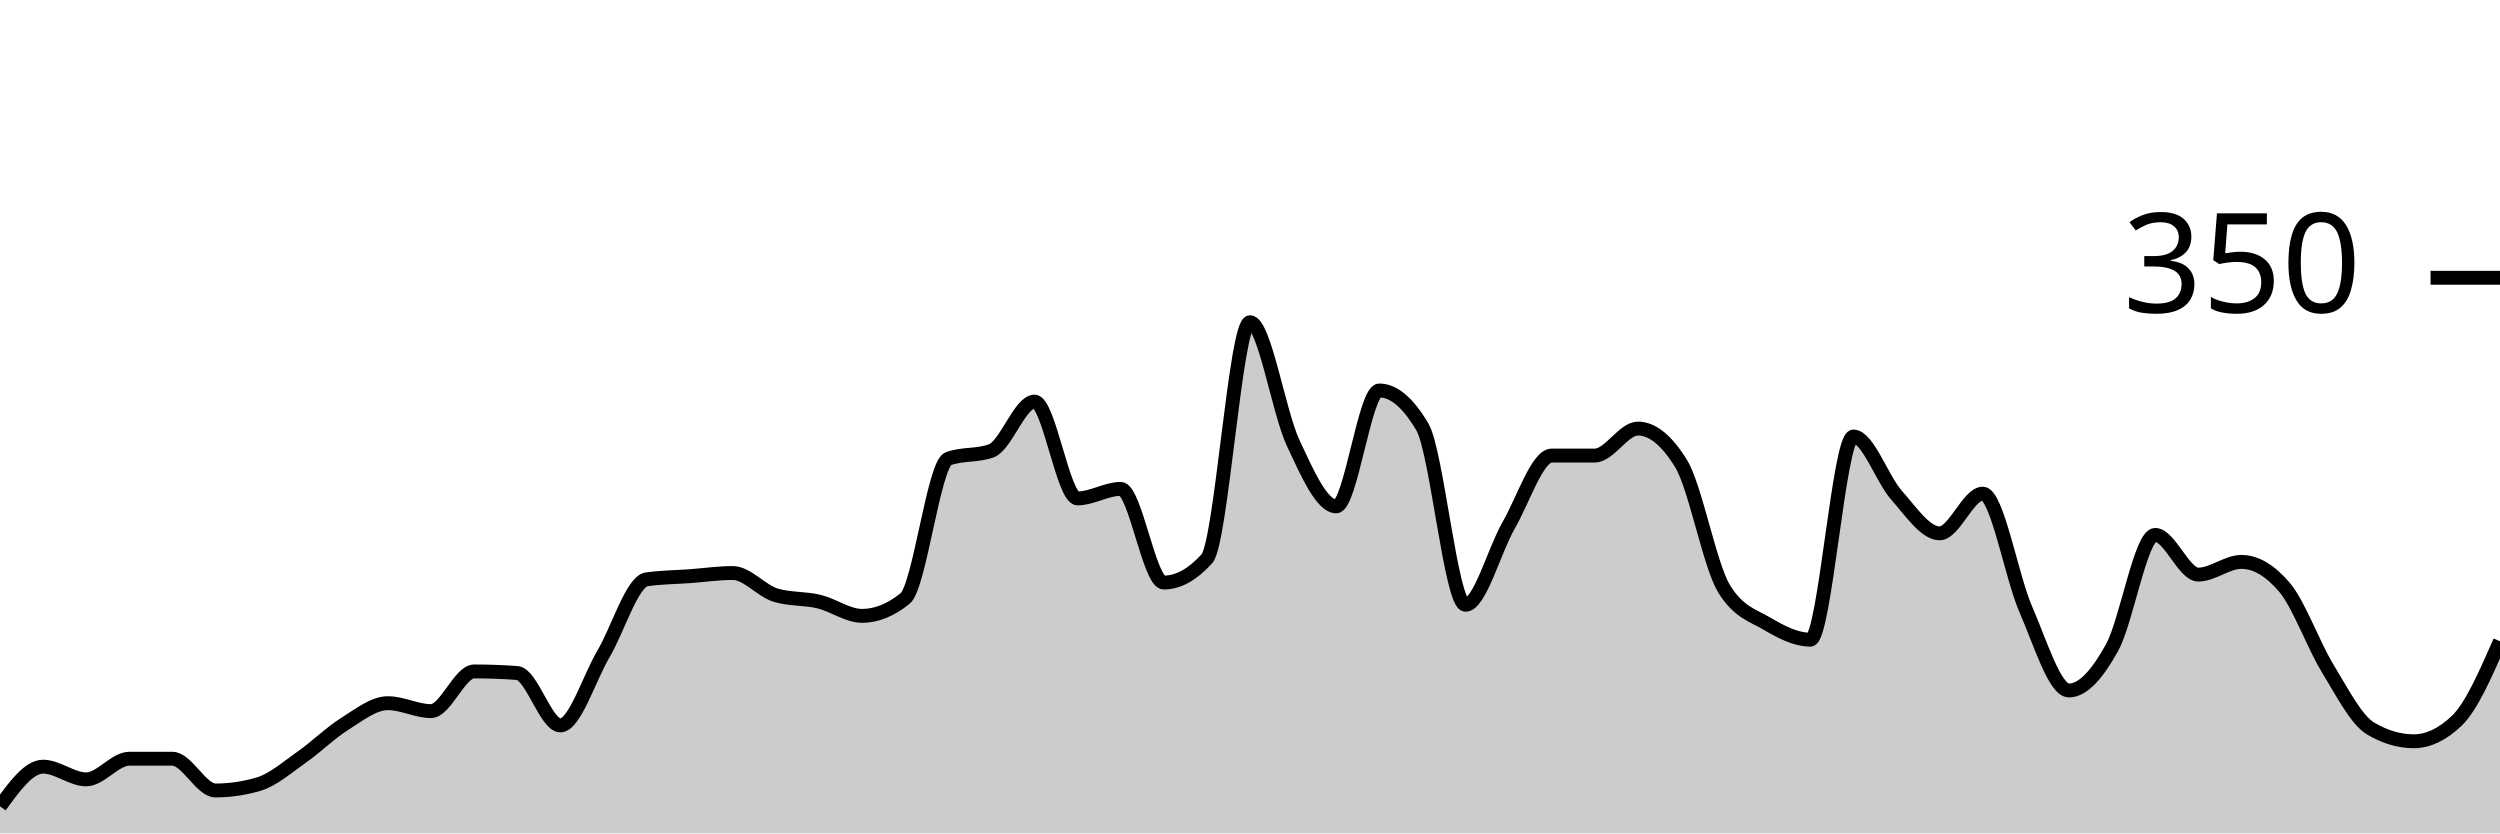
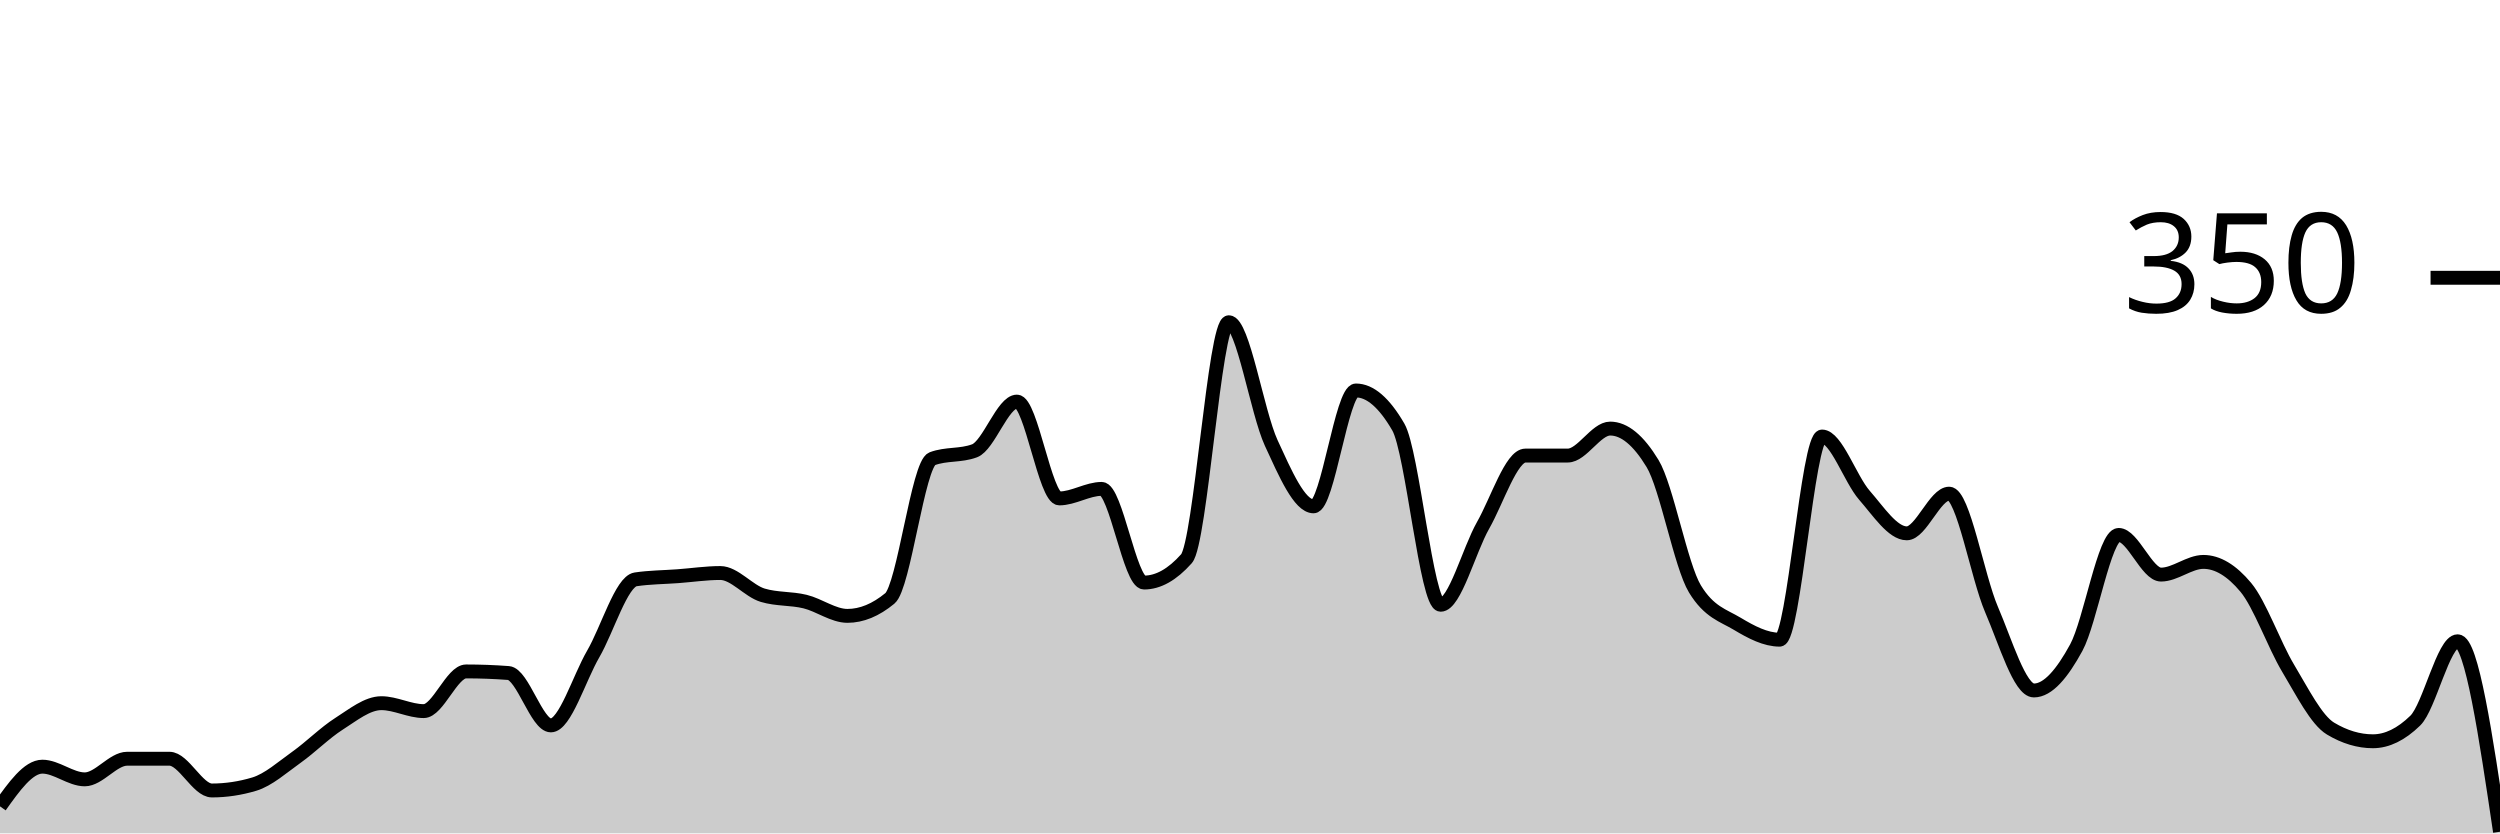
<svg xmlns="http://www.w3.org/2000/svg" viewBox="0 0 180 60">
  <g transform="translate(0,20)">
-     <path class="area" fill="rgba(0, 0, 0, 0.2)" d="M0,38.057C1.034,36.629,2.069,35.2,3.103,35.2C4.138,35.2,5.172,36.114,6.207,36.114C7.241,36.114,8.276,34.629,9.31,34.629C10.345,34.629,11.379,34.629,12.414,34.629C13.448,34.629,14.483,36.914,15.517,36.914C16.552,36.914,17.586,36.762,18.621,36.457C19.655,36.152,20.69,35.238,21.724,34.514C22.759,33.79,23.793,32.762,24.828,32.114C25.862,31.467,26.897,30.629,27.931,30.629C28.966,30.629,30,31.2,31.034,31.2C32.069,31.2,33.103,28.343,34.138,28.343C35.172,28.343,36.207,28.381,37.241,28.457C38.276,28.533,39.31,32.229,40.345,32.229C41.379,32.229,42.414,28.838,43.448,27.086C44.483,25.333,45.517,21.867,46.552,21.714C47.586,21.562,48.621,21.562,49.655,21.486C50.69,21.41,51.724,21.257,52.759,21.257C53.793,21.257,54.828,22.552,55.862,22.857C56.897,23.162,57.931,23.067,58.966,23.314C60,23.562,61.034,24.343,62.069,24.343C63.103,24.343,64.138,23.924,65.172,23.086C66.207,22.248,67.241,13.41,68.276,13.029C69.31,12.648,70.345,12.838,71.379,12.457C72.414,12.076,73.448,8.914,74.483,8.914C75.517,8.914,76.552,15.886,77.586,15.886C78.621,15.886,79.655,15.2,80.69,15.2C81.724,15.2,82.759,21.943,83.793,21.943C84.828,21.943,85.862,21.371,86.897,20.229C87.931,19.086,88.966,3.2,90,3.2C91.034,3.2,92.069,9.676,93.103,11.886C94.138,14.095,95.172,16.457,96.207,16.457C97.241,16.457,98.276,8.114,99.31,8.114C100.345,8.114,101.379,8.99,102.414,10.743C103.448,12.495,104.483,23.543,105.517,23.543C106.552,23.543,107.586,19.619,108.621,17.829C109.655,16.038,110.69,12.8,111.724,12.8C112.759,12.8,113.793,12.8,114.828,12.8C115.862,12.8,116.897,10.857,117.931,10.857C118.966,10.857,120,11.695,121.034,13.371C122.069,15.048,123.103,20.724,124.138,22.4C125.172,24.076,126.207,24.305,127.241,24.914C128.276,25.524,129.31,26.057,130.345,26.057C131.379,26.057,132.414,11.429,133.448,11.429C134.483,11.429,135.517,14.495,136.552,15.657C137.586,16.819,138.621,18.4,139.655,18.4C140.69,18.4,141.724,15.543,142.759,15.543C143.793,15.543,144.828,21.524,145.862,23.886C146.897,26.248,147.931,29.714,148.966,29.714C150,29.714,151.034,28.495,152.069,26.629C153.103,24.762,154.138,18.514,155.172,18.514C156.207,18.514,157.241,21.371,158.276,21.371C159.31,21.371,160.345,20.457,161.379,20.457C162.414,20.457,163.448,21.067,164.483,22.286C165.517,23.505,166.552,26.419,167.586,28.114C168.621,29.81,169.655,31.848,170.69,32.457C171.724,33.067,172.759,33.371,173.793,33.371C174.828,33.371,175.862,32.876,176.897,31.886C177.931,30.895,178.966,28.533,180,26.171L180,40C178.966,40,177.931,40,176.897,40C175.862,40,174.828,40,173.793,40C172.759,40,171.724,40,170.69,40C169.655,40,168.621,40,167.586,40C166.552,40,165.517,40,164.483,40C163.448,40,162.414,40,161.379,40C160.345,40,159.31,40,158.276,40C157.241,40,156.207,40,155.172,40C154.138,40,153.103,40,152.069,40C151.034,40,150,40,148.966,40C147.931,40,146.897,40,145.862,40C144.828,40,143.793,40,142.759,40C141.724,40,140.69,40,139.655,40C138.621,40,137.586,40,136.552,40C135.517,40,134.483,40,133.448,40C132.414,40,131.379,40,130.345,40C129.31,40,128.276,40,127.241,40C126.207,40,125.172,40,124.138,40C123.103,40,122.069,40,121.034,40C120,40,118.966,40,117.931,40C116.897,40,115.862,40,114.828,40C113.793,40,112.759,40,111.724,40C110.69,40,109.655,40,108.621,40C107.586,40,106.552,40,105.517,40C104.483,40,103.448,40,102.414,40C101.379,40,100.345,40,99.31,40C98.276,40,97.241,40,96.207,40C95.172,40,94.138,40,93.103,40C92.069,40,91.034,40,90,40C88.966,40,87.931,40,86.897,40C85.862,40,84.828,40,83.793,40C82.759,40,81.724,40,80.69,40C79.655,40,78.621,40,77.586,40C76.552,40,75.517,40,74.483,40C73.448,40,72.414,40,71.379,40C70.345,40,69.31,40,68.276,40C67.241,40,66.207,40,65.172,40C64.138,40,63.103,40,62.069,40C61.034,40,60,40,58.966,40C57.931,40,56.897,40,55.862,40C54.828,40,53.793,40,52.759,40C51.724,40,50.69,40,49.655,40C48.621,40,47.586,40,46.552,40C45.517,40,44.483,40,43.448,40C42.414,40,41.379,40,40.345,40C39.31,40,38.276,40,37.241,40C36.207,40,35.172,40,34.138,40C33.103,40,32.069,40,31.034,40C30,40,28.966,40,27.931,40C26.897,40,25.862,40,24.828,40C23.793,40,22.759,40,21.724,40C20.69,40,19.655,40,18.621,40C17.586,40,16.552,40,15.517,40C14.483,40,13.448,40,12.414,40C11.379,40,10.345,40,9.31,40C8.276,40,7.241,40,6.207,40C5.172,40,4.138,40,3.103,40C2.069,40,1.034,40,0,40Z" />
-     <path class="line" stroke="black" fill="none" d="M0,38.057C1.034,36.629,2.069,35.2,3.103,35.2C4.138,35.2,5.172,36.114,6.207,36.114C7.241,36.114,8.276,34.629,9.31,34.629C10.345,34.629,11.379,34.629,12.414,34.629C13.448,34.629,14.483,36.914,15.517,36.914C16.552,36.914,17.586,36.762,18.621,36.457C19.655,36.152,20.69,35.238,21.724,34.514C22.759,33.79,23.793,32.762,24.828,32.114C25.862,31.467,26.897,30.629,27.931,30.629C28.966,30.629,30,31.2,31.034,31.2C32.069,31.2,33.103,28.343,34.138,28.343C35.172,28.343,36.207,28.381,37.241,28.457C38.276,28.533,39.31,32.229,40.345,32.229C41.379,32.229,42.414,28.838,43.448,27.086C44.483,25.333,45.517,21.867,46.552,21.714C47.586,21.562,48.621,21.562,49.655,21.486C50.69,21.41,51.724,21.257,52.759,21.257C53.793,21.257,54.828,22.552,55.862,22.857C56.897,23.162,57.931,23.067,58.966,23.314C60,23.562,61.034,24.343,62.069,24.343C63.103,24.343,64.138,23.924,65.172,23.086C66.207,22.248,67.241,13.41,68.276,13.029C69.31,12.648,70.345,12.838,71.379,12.457C72.414,12.076,73.448,8.914,74.483,8.914C75.517,8.914,76.552,15.886,77.586,15.886C78.621,15.886,79.655,15.2,80.69,15.2C81.724,15.2,82.759,21.943,83.793,21.943C84.828,21.943,85.862,21.371,86.897,20.229C87.931,19.086,88.966,3.2,90,3.2C91.034,3.2,92.069,9.676,93.103,11.886C94.138,14.095,95.172,16.457,96.207,16.457C97.241,16.457,98.276,8.114,99.31,8.114C100.345,8.114,101.379,8.99,102.414,10.743C103.448,12.495,104.483,23.543,105.517,23.543C106.552,23.543,107.586,19.619,108.621,17.829C109.655,16.038,110.69,12.8,111.724,12.8C112.759,12.8,113.793,12.8,114.828,12.8C115.862,12.8,116.897,10.857,117.931,10.857C118.966,10.857,120,11.695,121.034,13.371C122.069,15.048,123.103,20.724,124.138,22.4C125.172,24.076,126.207,24.305,127.241,24.914C128.276,25.524,129.31,26.057,130.345,26.057C131.379,26.057,132.414,11.429,133.448,11.429C134.483,11.429,135.517,14.495,136.552,15.657C137.586,16.819,138.621,18.4,139.655,18.4C140.69,18.4,141.724,15.543,142.759,15.543C143.793,15.543,144.828,21.524,145.862,23.886C146.897,26.248,147.931,29.714,148.966,29.714C150,29.714,151.034,28.495,152.069,26.629C153.103,24.762,154.138,18.514,155.172,18.514C156.207,18.514,157.241,21.371,158.276,21.371C159.31,21.371,160.345,20.457,161.379,20.457C162.414,20.457,163.448,21.067,164.483,22.286C165.517,23.505,166.552,26.419,167.586,28.114C168.621,29.81,169.655,31.848,170.69,32.457C171.724,33.067,172.759,33.371,173.793,33.371C174.828,33.371,175.862,32.876,176.897,31.886C177.931,30.895,178.966,28.533,180,26.171" />
+     <path class="area" fill="rgba(0, 0, 0, 0.2)" d="M0,38.057C1.017,36.629,2.034,35.2,3.051,35.2C4.068,35.2,5.085,36.114,6.102,36.114C7.119,36.114,8.136,34.629,9.153,34.629C10.169,34.629,11.186,34.629,12.203,34.629C13.22,34.629,14.237,36.914,15.254,36.914C16.271,36.914,17.288,36.762,18.305,36.457C19.322,36.152,20.339,35.238,21.356,34.514C22.373,33.79,23.39,32.762,24.407,32.114C25.424,31.467,26.441,30.629,27.458,30.629C28.475,30.629,29.492,31.2,30.508,31.2C31.525,31.2,32.542,28.343,33.559,28.343C34.576,28.343,35.593,28.381,36.61,28.457C37.627,28.533,38.644,32.229,39.661,32.229C40.678,32.229,41.695,28.838,42.712,27.086C43.729,25.333,44.746,21.867,45.763,21.714C46.78,21.562,47.797,21.562,48.814,21.486C49.831,21.41,50.847,21.257,51.864,21.257C52.881,21.257,53.898,22.552,54.915,22.857C55.932,23.162,56.949,23.067,57.966,23.314C58.983,23.562,60,24.343,61.017,24.343C62.034,24.343,63.051,23.924,64.068,23.086C65.085,22.248,66.102,13.41,67.119,13.029C68.136,12.648,69.153,12.838,70.169,12.457C71.186,12.076,72.203,8.914,73.22,8.914C74.237,8.914,75.254,15.886,76.271,15.886C77.288,15.886,78.305,15.2,79.322,15.2C80.339,15.2,81.356,21.943,82.373,21.943C83.39,21.943,84.407,21.371,85.424,20.229C86.441,19.086,87.458,3.2,88.475,3.2C89.492,3.2,90.508,9.676,91.525,11.886C92.542,14.095,93.559,16.457,94.576,16.457C95.593,16.457,96.61,8.114,97.627,8.114C98.644,8.114,99.661,8.99,100.678,10.743C101.695,12.495,102.712,23.543,103.729,23.543C104.746,23.543,105.763,19.619,106.78,17.829C107.797,16.038,108.814,12.8,109.831,12.8C110.847,12.8,111.864,12.8,112.881,12.8C113.898,12.8,114.915,10.857,115.932,10.857C116.949,10.857,117.966,11.695,118.983,13.371C120,15.048,121.017,20.724,122.034,22.4C123.051,24.076,124.068,24.305,125.085,24.914C126.102,25.524,127.119,26.057,128.136,26.057C129.153,26.057,130.169,11.429,131.186,11.429C132.203,11.429,133.22,14.495,134.237,15.657C135.254,16.819,136.271,18.4,137.288,18.4C138.305,18.4,139.322,15.543,140.339,15.543C141.356,15.543,142.373,21.524,143.39,23.886C144.407,26.248,145.424,29.714,146.441,29.714C147.458,29.714,148.475,28.495,149.492,26.629C150.508,24.762,151.525,18.514,152.542,18.514C153.559,18.514,154.576,21.371,155.593,21.371C156.61,21.371,157.627,20.457,158.644,20.457C159.661,20.457,160.678,21.067,161.695,22.286C162.712,23.505,163.729,26.419,164.746,28.114C165.763,29.81,166.78,31.848,167.797,32.457C168.814,33.067,169.831,33.371,170.847,33.371C171.864,33.371,172.881,32.876,173.898,31.886C174.915,30.895,175.932,26.171,176.949,26.171C177.966,26.171,178.983,33.029,180,39.886L180,40C178.983,40,177.966,40,176.949,40C175.932,40,174.915,40,173.898,40C172.881,40,171.864,40,170.847,40C169.831,40,168.814,40,167.797,40C166.78,40,165.763,40,164.746,40C163.729,40,162.712,40,161.695,40C160.678,40,159.661,40,158.644,40C157.627,40,156.61,40,155.593,40C154.576,40,153.559,40,152.542,40C151.525,40,150.508,40,149.492,40C148.475,40,147.458,40,146.441,40C145.424,40,144.407,40,143.39,40C142.373,40,141.356,40,140.339,40C139.322,40,138.305,40,137.288,40C136.271,40,135.254,40,134.237,40C133.22,40,132.203,40,131.186,40C130.169,40,129.153,40,128.136,40C127.119,40,126.102,40,125.085,40C124.068,40,123.051,40,122.034,40C121.017,40,120,40,118.983,40C117.966,40,116.949,40,115.932,40C114.915,40,113.898,40,112.881,40C111.864,40,110.847,40,109.831,40C108.814,40,107.797,40,106.78,40C105.763,40,104.746,40,103.729,40C102.712,40,101.695,40,100.678,40C99.661,40,98.644,40,97.627,40C96.61,40,95.593,40,94.576,40C93.559,40,92.542,40,91.525,40C90.508,40,89.492,40,88.475,40C87.458,40,86.441,40,85.424,40C84.407,40,83.39,40,82.373,40C81.356,40,80.339,40,79.322,40C78.305,40,77.288,40,76.271,40C75.254,40,74.237,40,73.22,40C72.203,40,71.186,40,70.169,40C69.153,40,68.136,40,67.119,40C66.102,40,65.085,40,64.068,40C63.051,40,62.034,40,61.017,40C60,40,58.983,40,57.966,40C56.949,40,55.932,40,54.915,40C53.898,40,52.881,40,51.864,40C50.847,40,49.831,40,48.814,40C47.797,40,46.78,40,45.763,40C44.746,40,43.729,40,42.712,40C41.695,40,40.678,40,39.661,40C38.644,40,37.627,40,36.61,40C35.593,40,34.576,40,33.559,40C32.542,40,31.525,40,30.508,40C29.492,40,28.475,40,27.458,40C26.441,40,25.424,40,24.407,40C23.39,40,22.373,40,21.356,40C20.339,40,19.322,40,18.305,40C17.288,40,16.271,40,15.254,40C14.237,40,13.22,40,12.203,40C11.186,40,10.169,40,9.153,40C8.136,40,7.119,40,6.102,40C5.085,40,4.068,40,3.051,40C2.034,40,1.017,40,0,40Z" />
+     <path class="line" stroke="black" fill="none" d="M0,38.057C1.017,36.629,2.034,35.2,3.051,35.2C4.068,35.2,5.085,36.114,6.102,36.114C7.119,36.114,8.136,34.629,9.153,34.629C10.169,34.629,11.186,34.629,12.203,34.629C13.22,34.629,14.237,36.914,15.254,36.914C16.271,36.914,17.288,36.762,18.305,36.457C19.322,36.152,20.339,35.238,21.356,34.514C22.373,33.79,23.39,32.762,24.407,32.114C25.424,31.467,26.441,30.629,27.458,30.629C28.475,30.629,29.492,31.2,30.508,31.2C31.525,31.2,32.542,28.343,33.559,28.343C34.576,28.343,35.593,28.381,36.61,28.457C37.627,28.533,38.644,32.229,39.661,32.229C40.678,32.229,41.695,28.838,42.712,27.086C43.729,25.333,44.746,21.867,45.763,21.714C46.78,21.562,47.797,21.562,48.814,21.486C49.831,21.41,50.847,21.257,51.864,21.257C52.881,21.257,53.898,22.552,54.915,22.857C55.932,23.162,56.949,23.067,57.966,23.314C58.983,23.562,60,24.343,61.017,24.343C62.034,24.343,63.051,23.924,64.068,23.086C65.085,22.248,66.102,13.41,67.119,13.029C68.136,12.648,69.153,12.838,70.169,12.457C71.186,12.076,72.203,8.914,73.22,8.914C74.237,8.914,75.254,15.886,76.271,15.886C77.288,15.886,78.305,15.2,79.322,15.2C80.339,15.2,81.356,21.943,82.373,21.943C83.39,21.943,84.407,21.371,85.424,20.229C86.441,19.086,87.458,3.2,88.475,3.2C89.492,3.2,90.508,9.676,91.525,11.886C92.542,14.095,93.559,16.457,94.576,16.457C95.593,16.457,96.61,8.114,97.627,8.114C98.644,8.114,99.661,8.99,100.678,10.743C101.695,12.495,102.712,23.543,103.729,23.543C104.746,23.543,105.763,19.619,106.78,17.829C107.797,16.038,108.814,12.8,109.831,12.8C110.847,12.8,111.864,12.8,112.881,12.8C113.898,12.8,114.915,10.857,115.932,10.857C116.949,10.857,117.966,11.695,118.983,13.371C120,15.048,121.017,20.724,122.034,22.4C123.051,24.076,124.068,24.305,125.085,24.914C126.102,25.524,127.119,26.057,128.136,26.057C129.153,26.057,130.169,11.429,131.186,11.429C132.203,11.429,133.22,14.495,134.237,15.657C135.254,16.819,136.271,18.4,137.288,18.4C138.305,18.4,139.322,15.543,140.339,15.543C141.356,15.543,142.373,21.524,143.39,23.886C144.407,26.248,145.424,29.714,146.441,29.714C147.458,29.714,148.475,28.495,149.492,26.629C150.508,24.762,151.525,18.514,152.542,18.514C153.559,18.514,154.576,21.371,155.593,21.371C156.61,21.371,157.627,20.457,158.644,20.457C159.661,20.457,160.678,21.067,161.695,22.286C162.712,23.505,163.729,26.419,164.746,28.114C165.763,29.81,166.78,31.848,167.797,32.457C168.814,33.067,169.831,33.371,170.847,33.371C171.864,33.371,172.881,32.876,173.898,31.886C174.915,30.895,175.932,26.171,176.949,26.171C177.966,26.171,178.983,33.029,180,39.886" />
    <path class="axis-ceiling" stroke-width="1" stroke="black" fill="none" d="M175,0L180,0" />
    <text class="axis-ceiling-label" font-family="sans-serif" text-anchor="end" font-size="10px" x="170" y="2.5">350</text>
  </g>
</svg>
